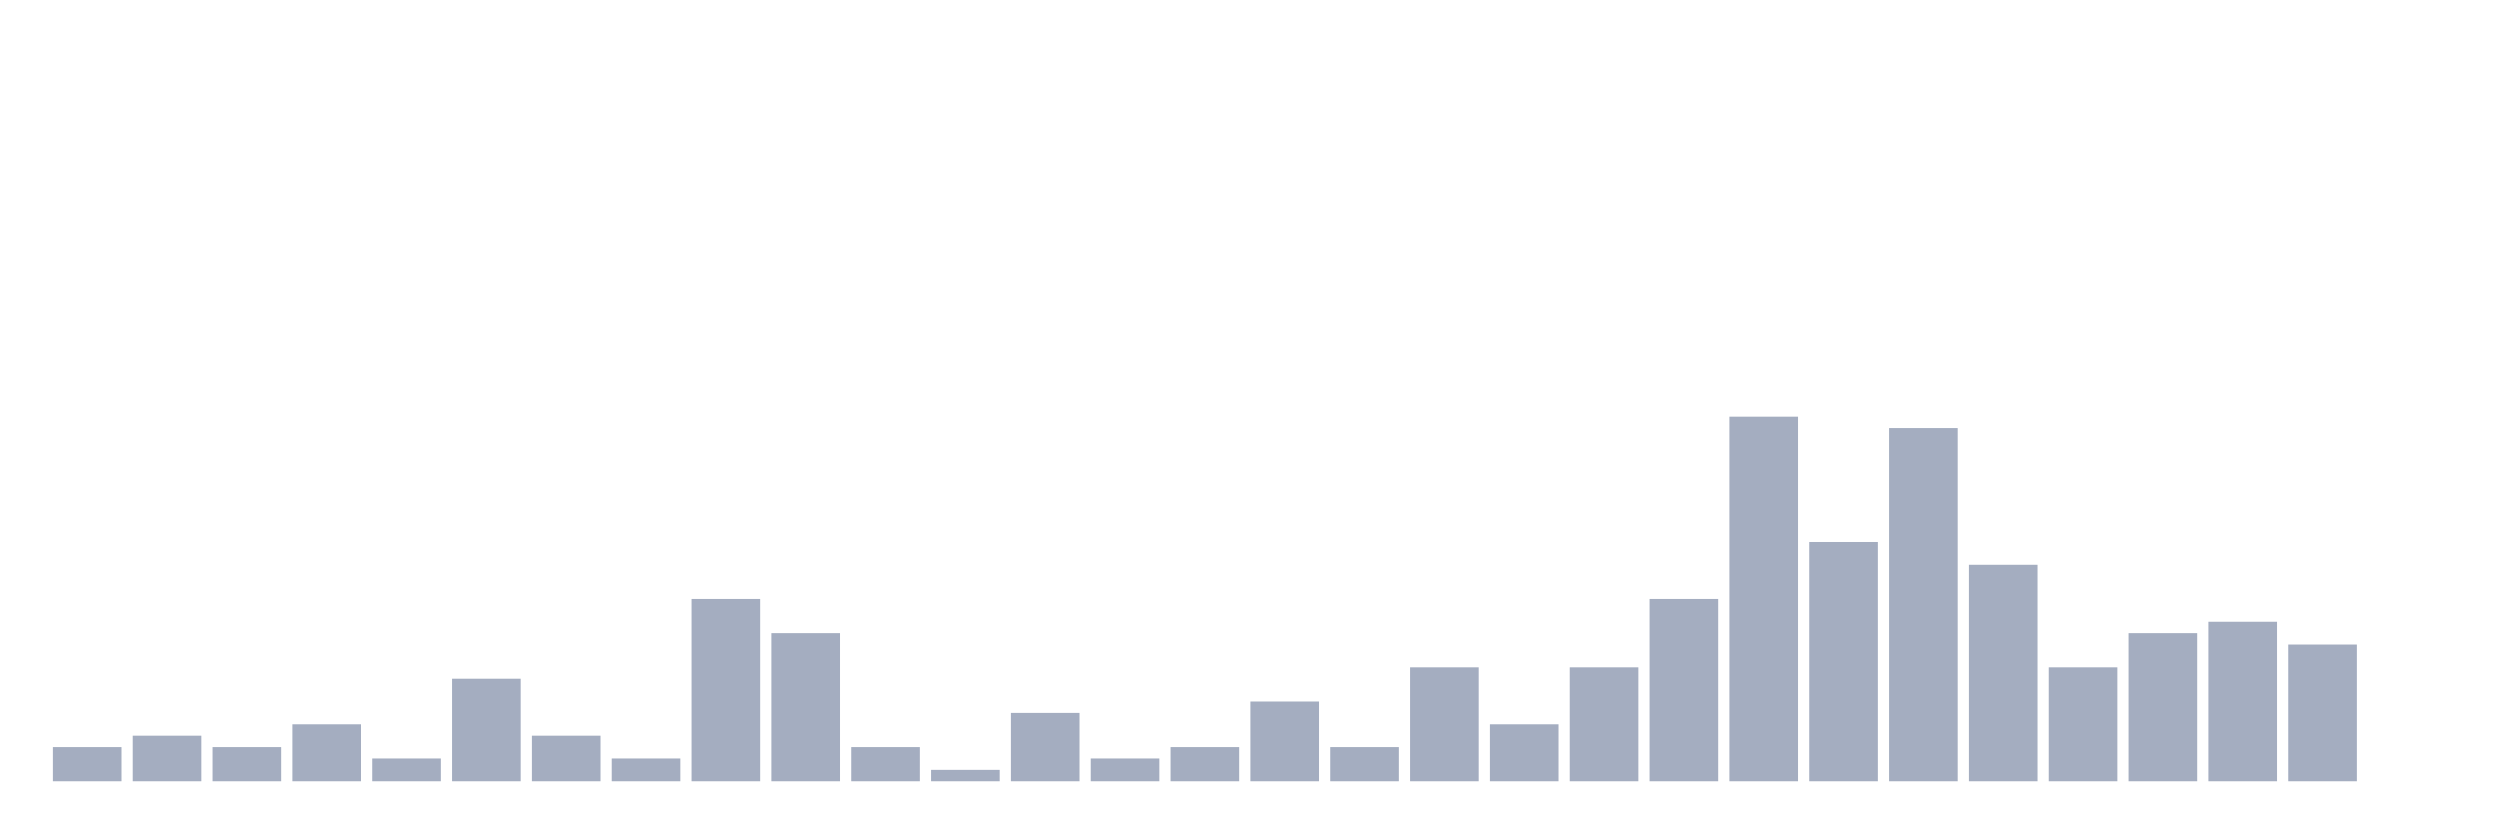
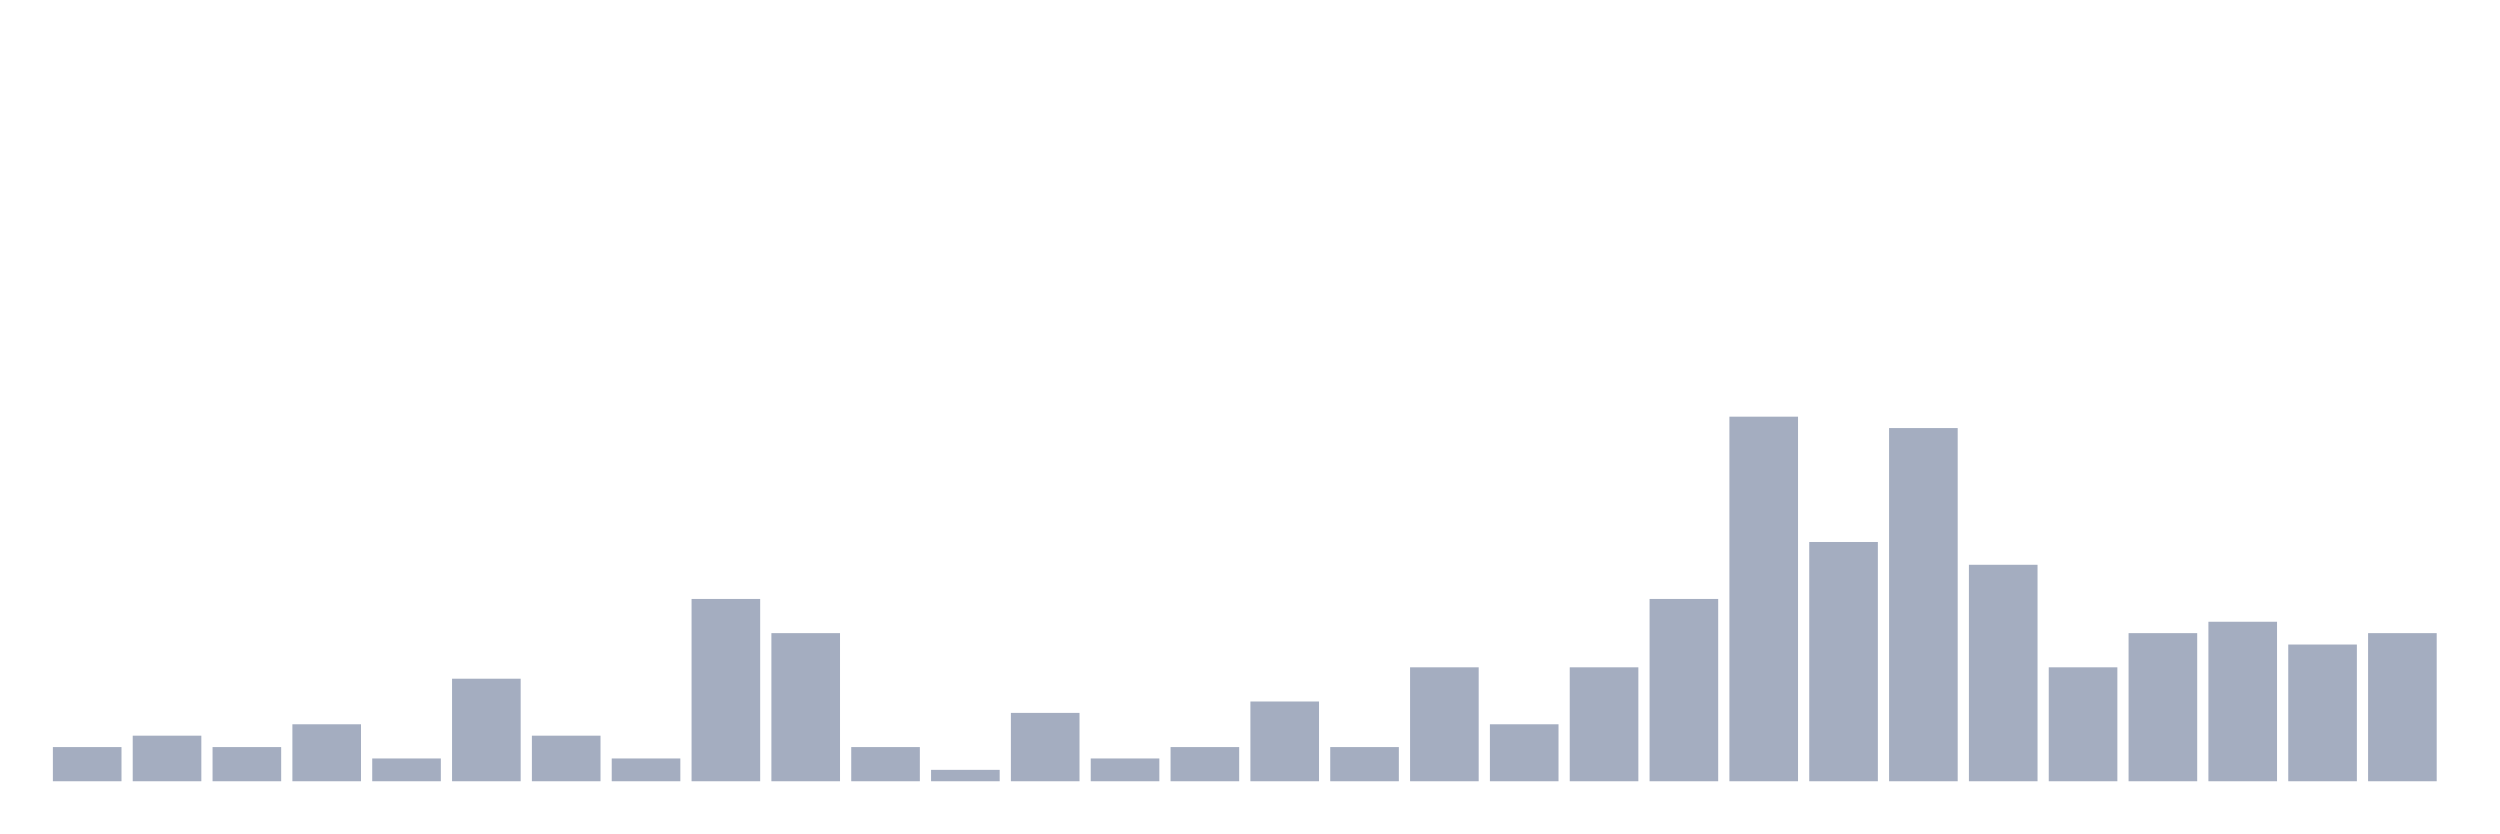
<svg xmlns="http://www.w3.org/2000/svg" viewBox="0 0 480 160">
  <g transform="translate(10,10)">
    <rect class="bar" x="0.153" width="13.175" y="133.438" height="6.562" fill="rgb(164,173,192)" />
    <rect class="bar" x="15.482" width="13.175" y="131.25" height="8.75" fill="rgb(164,173,192)" />
    <rect class="bar" x="30.81" width="13.175" y="133.438" height="6.562" fill="rgb(164,173,192)" />
    <rect class="bar" x="46.138" width="13.175" y="129.062" height="10.938" fill="rgb(164,173,192)" />
    <rect class="bar" x="61.466" width="13.175" y="135.625" height="4.375" fill="rgb(164,173,192)" />
    <rect class="bar" x="76.794" width="13.175" y="120.312" height="19.688" fill="rgb(164,173,192)" />
    <rect class="bar" x="92.123" width="13.175" y="131.25" height="8.75" fill="rgb(164,173,192)" />
    <rect class="bar" x="107.451" width="13.175" y="135.625" height="4.375" fill="rgb(164,173,192)" />
    <rect class="bar" x="122.779" width="13.175" y="105" height="35" fill="rgb(164,173,192)" />
    <rect class="bar" x="138.107" width="13.175" y="111.562" height="28.438" fill="rgb(164,173,192)" />
    <rect class="bar" x="153.436" width="13.175" y="133.438" height="6.562" fill="rgb(164,173,192)" />
    <rect class="bar" x="168.764" width="13.175" y="137.812" height="2.188" fill="rgb(164,173,192)" />
    <rect class="bar" x="184.092" width="13.175" y="126.875" height="13.125" fill="rgb(164,173,192)" />
    <rect class="bar" x="199.42" width="13.175" y="135.625" height="4.375" fill="rgb(164,173,192)" />
    <rect class="bar" x="214.748" width="13.175" y="133.438" height="6.562" fill="rgb(164,173,192)" />
    <rect class="bar" x="230.077" width="13.175" y="124.688" height="15.312" fill="rgb(164,173,192)" />
    <rect class="bar" x="245.405" width="13.175" y="133.438" height="6.562" fill="rgb(164,173,192)" />
    <rect class="bar" x="260.733" width="13.175" y="118.125" height="21.875" fill="rgb(164,173,192)" />
    <rect class="bar" x="276.061" width="13.175" y="129.062" height="10.938" fill="rgb(164,173,192)" />
    <rect class="bar" x="291.39" width="13.175" y="118.125" height="21.875" fill="rgb(164,173,192)" />
    <rect class="bar" x="306.718" width="13.175" y="105" height="35" fill="rgb(164,173,192)" />
    <rect class="bar" x="322.046" width="13.175" y="70" height="70" fill="rgb(164,173,192)" />
    <rect class="bar" x="337.374" width="13.175" y="94.062" height="45.938" fill="rgb(164,173,192)" />
    <rect class="bar" x="352.702" width="13.175" y="72.188" height="67.812" fill="rgb(164,173,192)" />
    <rect class="bar" x="368.031" width="13.175" y="98.438" height="41.562" fill="rgb(164,173,192)" />
    <rect class="bar" x="383.359" width="13.175" y="118.125" height="21.875" fill="rgb(164,173,192)" />
    <rect class="bar" x="398.687" width="13.175" y="111.562" height="28.438" fill="rgb(164,173,192)" />
    <rect class="bar" x="414.015" width="13.175" y="109.375" height="30.625" fill="rgb(164,173,192)" />
    <rect class="bar" x="429.344" width="13.175" y="113.75" height="26.25" fill="rgb(164,173,192)" />
-     <rect class="bar" x="444.672" width="13.175" y="140" height="0" fill="rgb(164,173,192)" />
+     <rect class="bar" x="444.672" width="13.175" y="111.562" height="28.438" fill="rgb(164,173,192)" />
  </g>
</svg>
